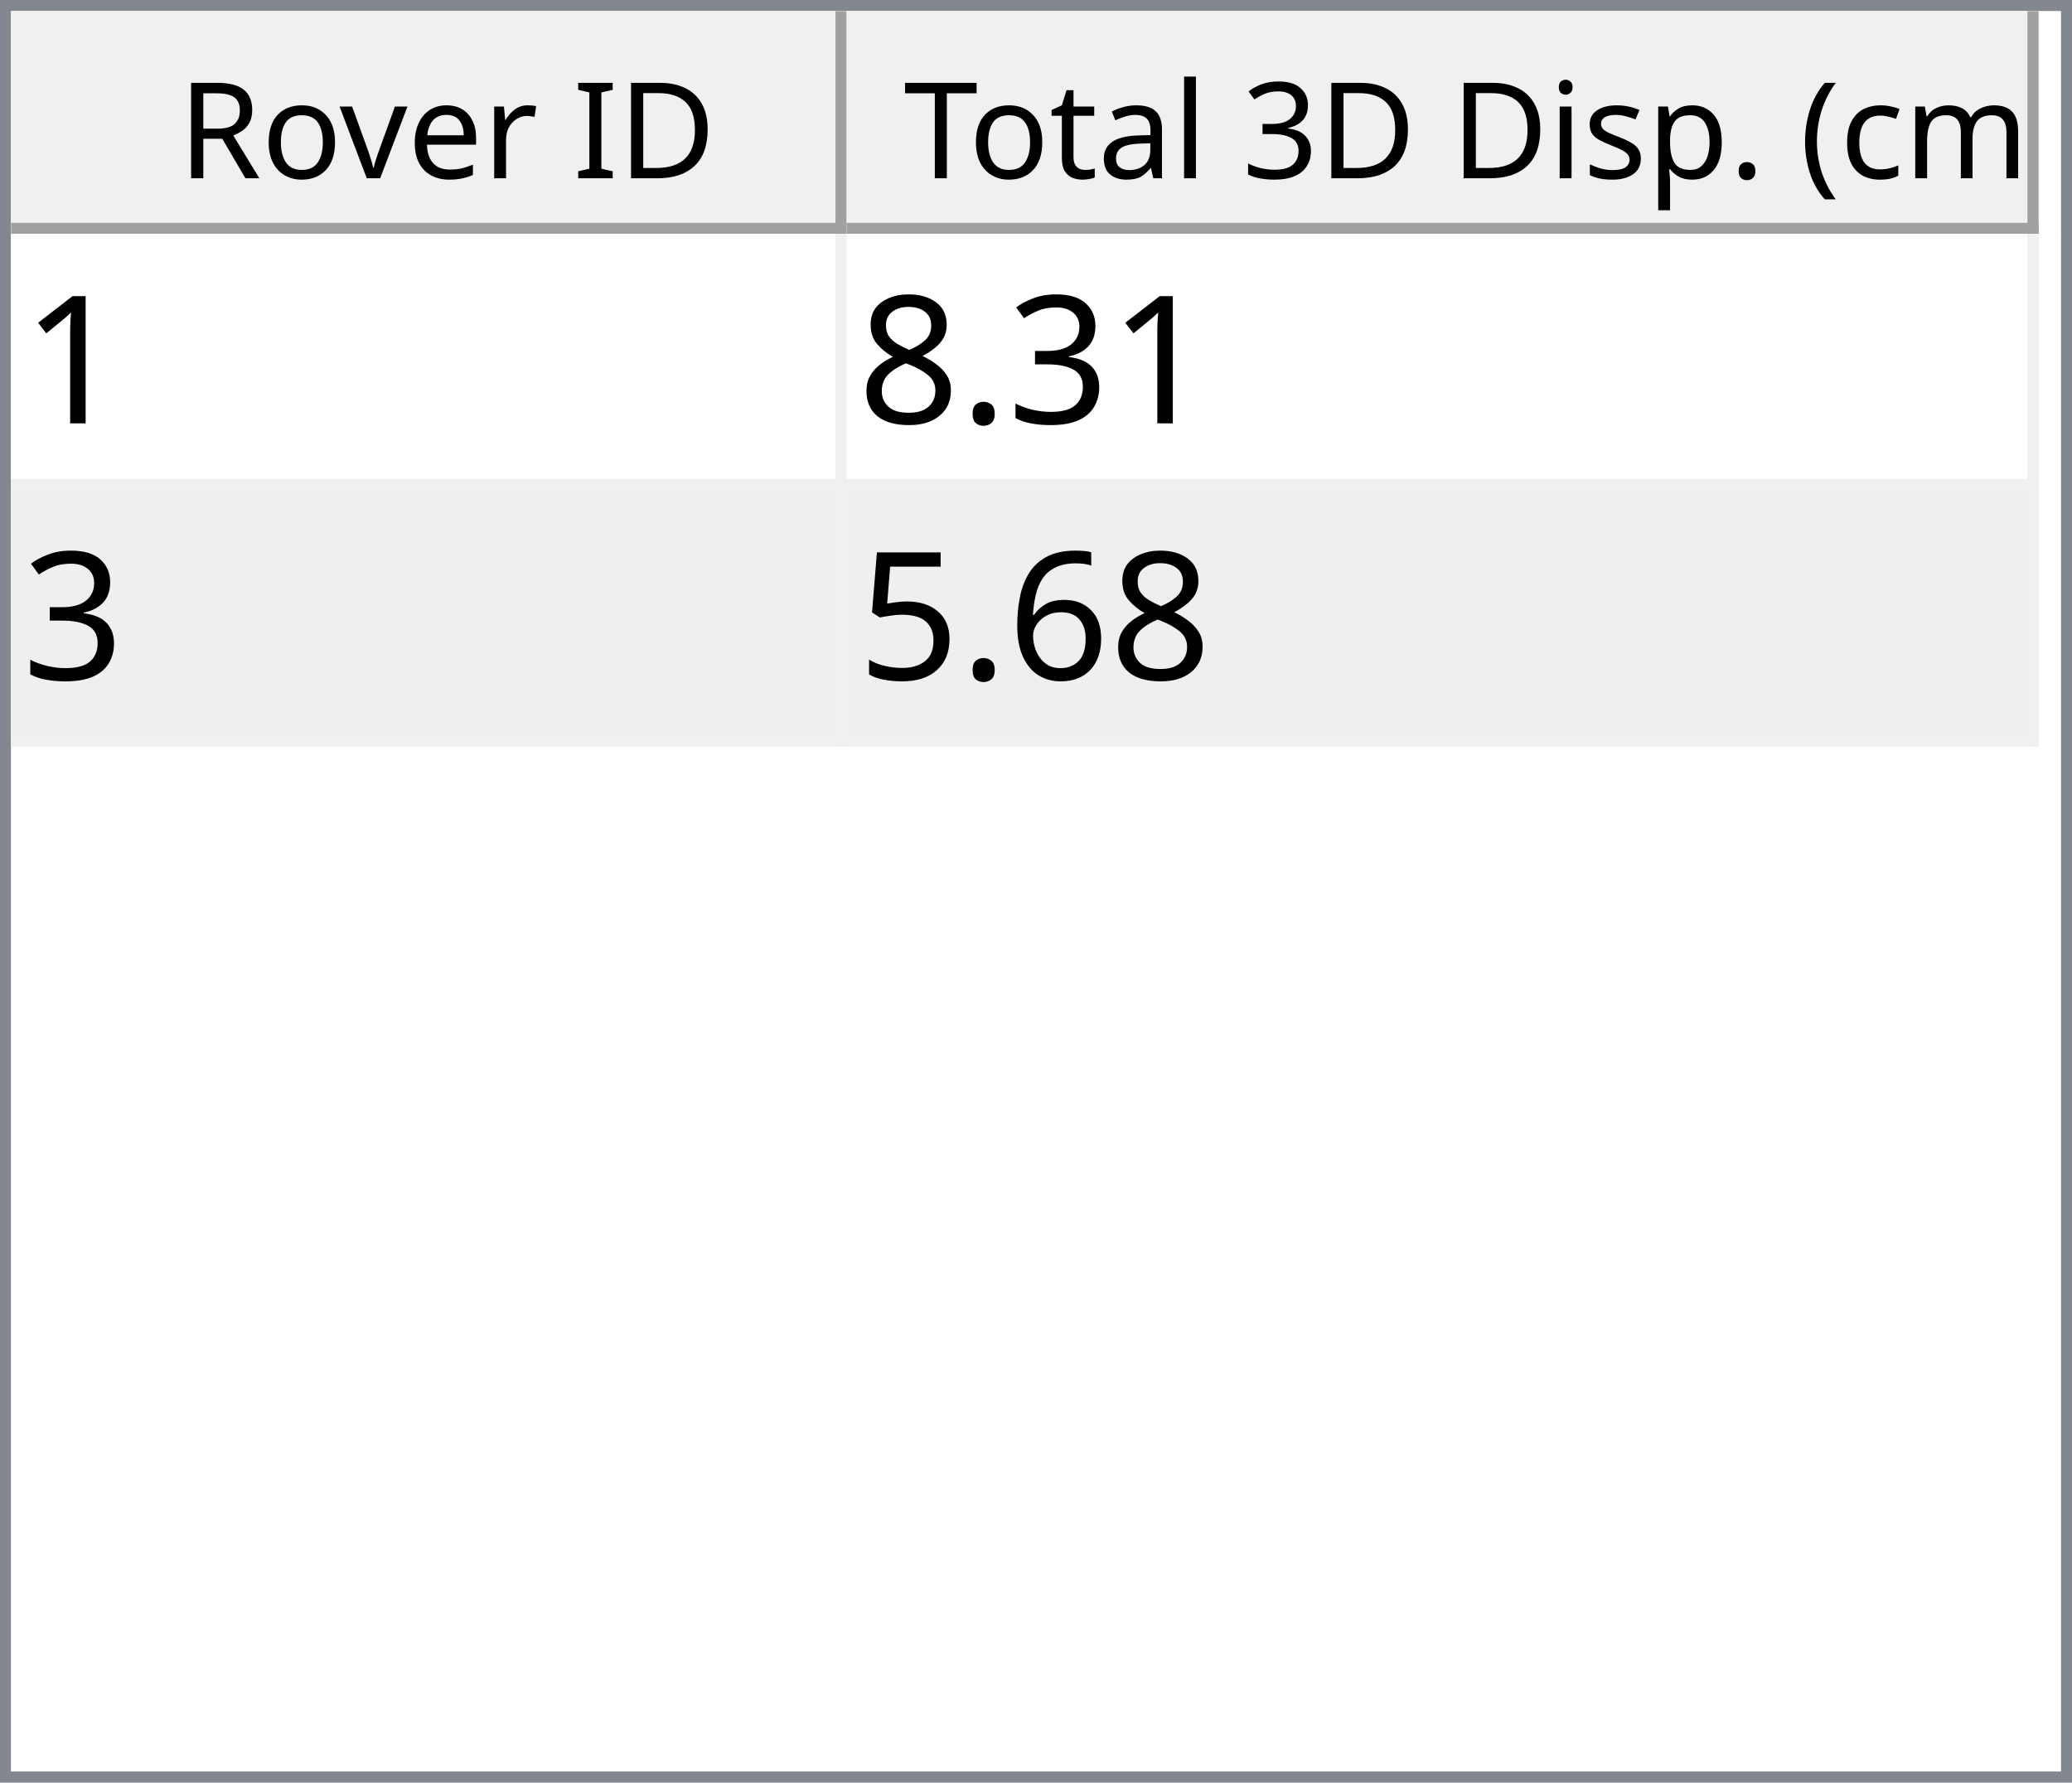
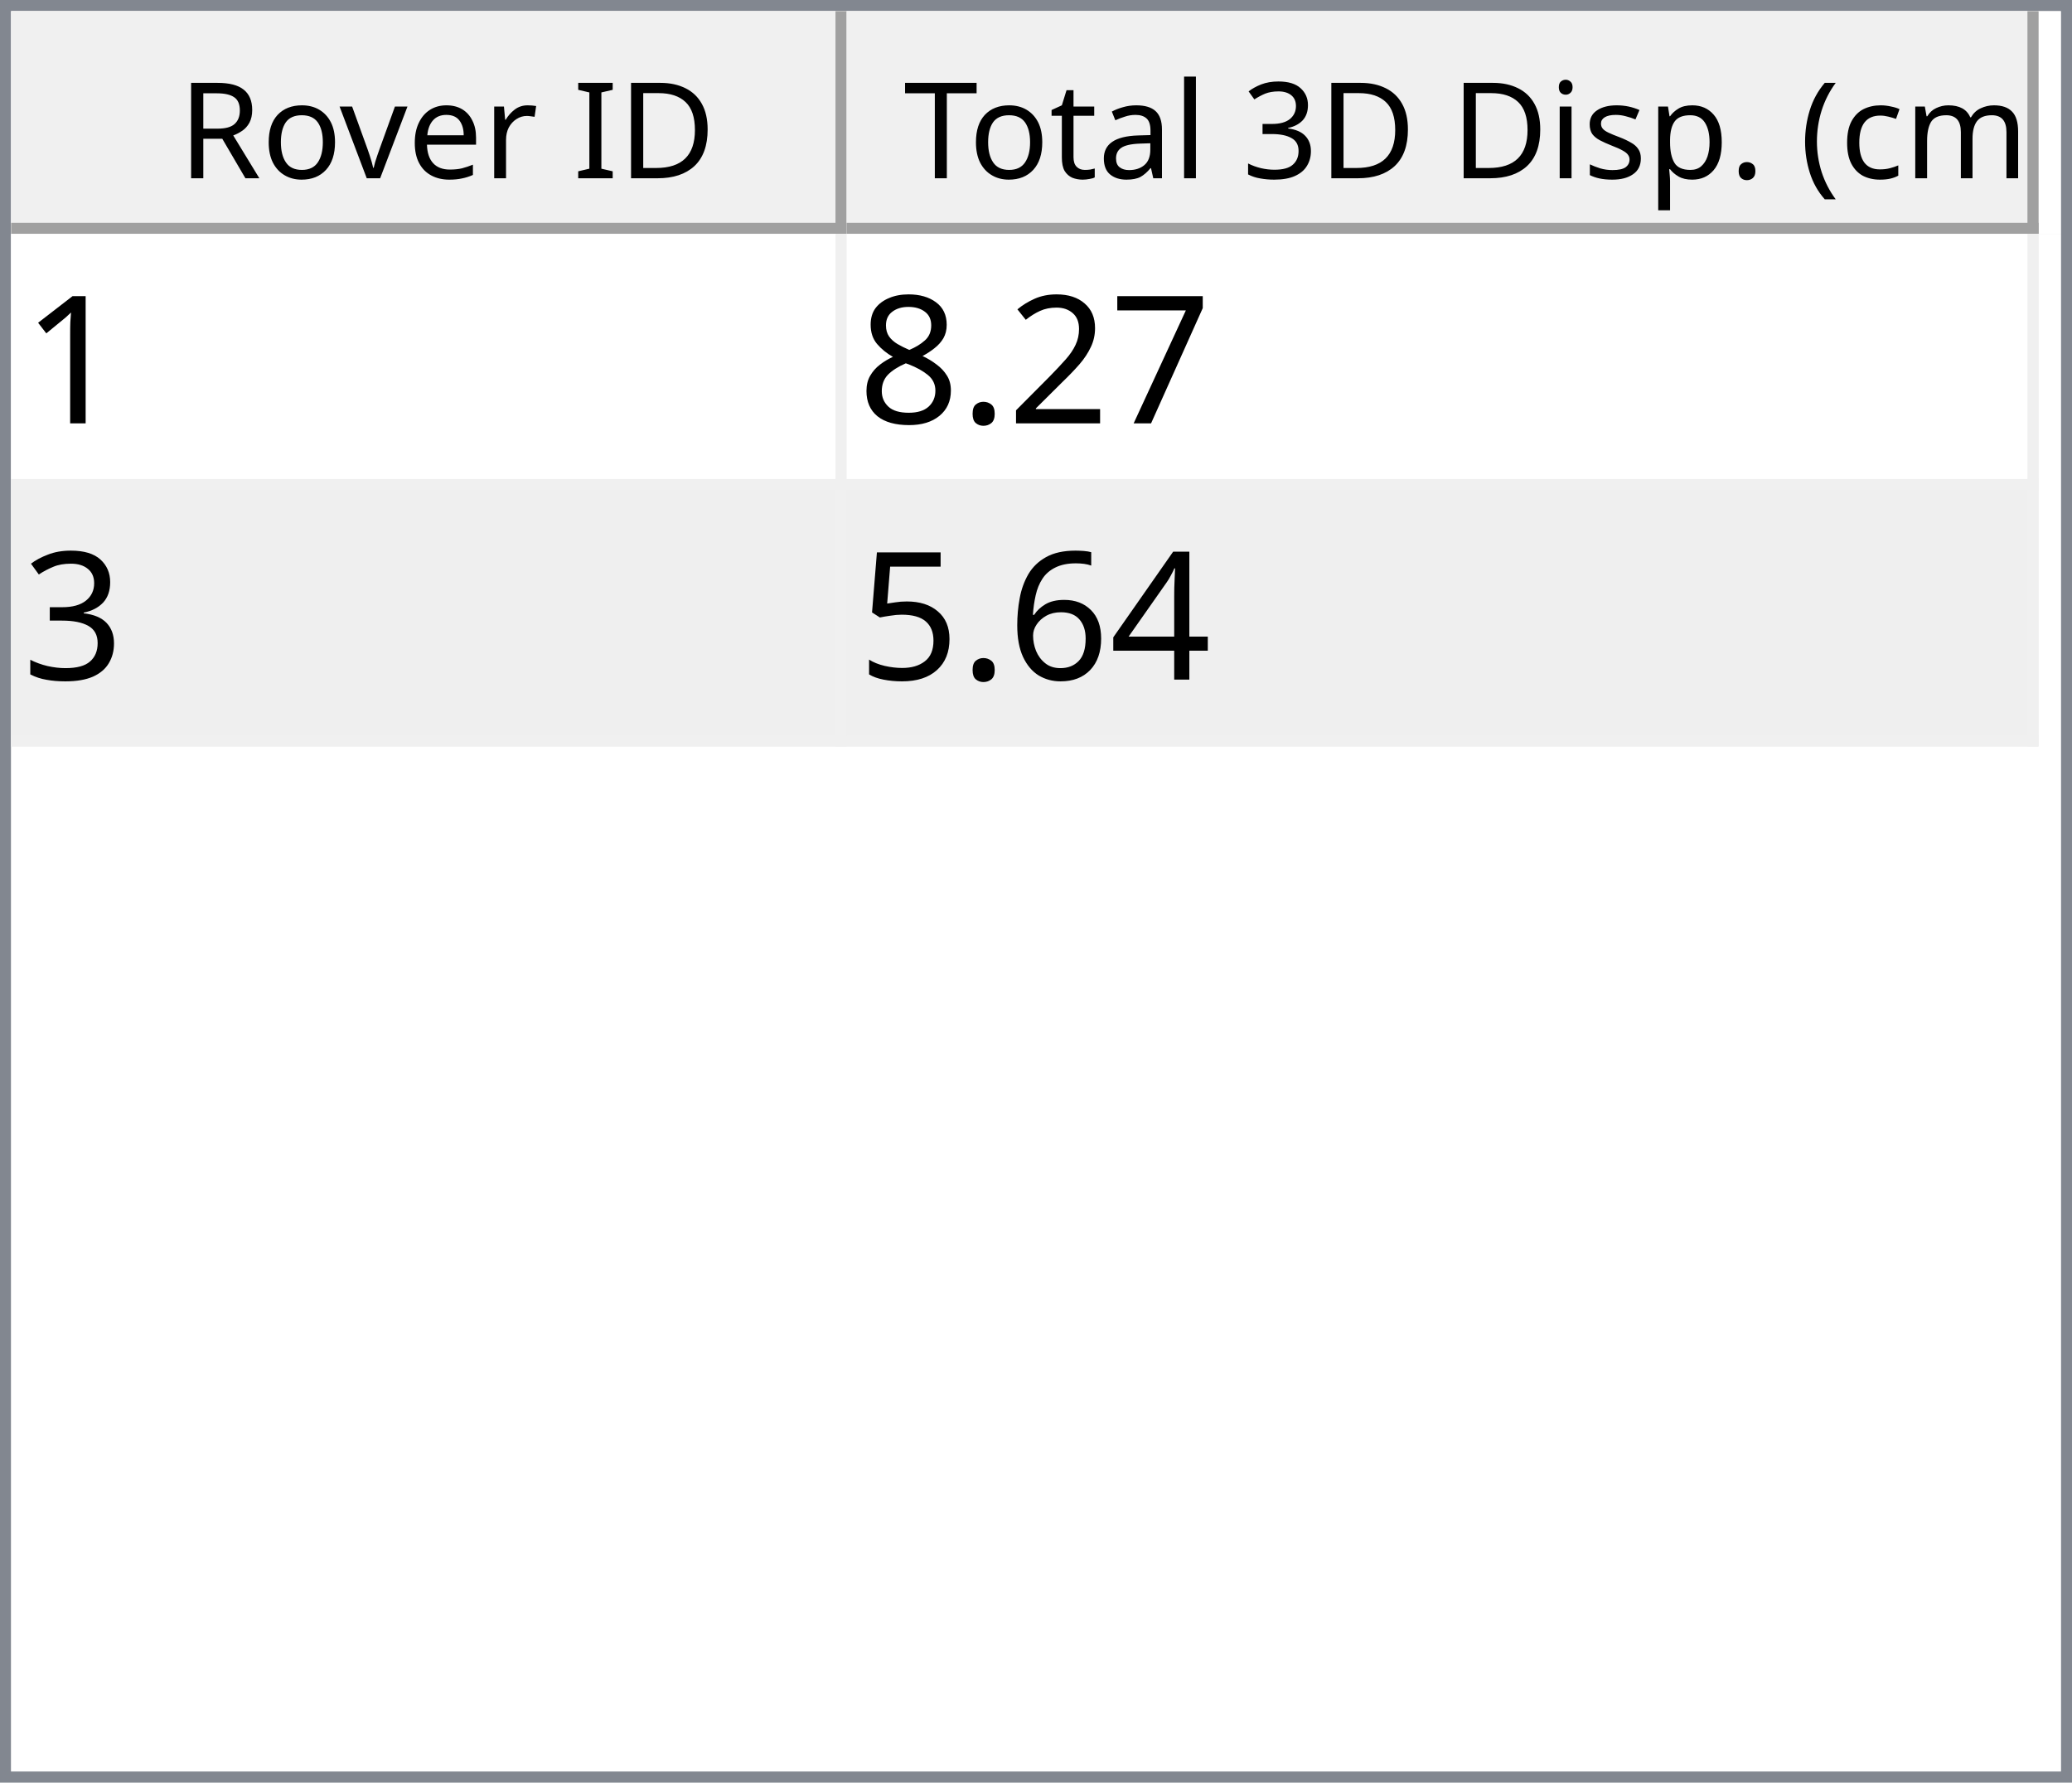
<svg xmlns="http://www.w3.org/2000/svg" style="fill-opacity:1; color-rendering:auto; color-interpolation:auto; text-rendering:auto; stroke:black; stroke-linecap:square; stroke-miterlimit:10; shape-rendering:auto; stroke-opacity:1; fill:black; stroke-dasharray:none; font-weight:normal; stroke-width:1; font-family:'Dialog'; font-style:normal; stroke-linejoin:miter; font-size:12px; stroke-dashoffset:0; image-rendering:auto;" width="186" height="160">
  <defs id="genericDefs" />
  <g>
    <defs id="defs1">
      <clipPath clipPathUnits="userSpaceOnUse" id="clipPath1">
        <path d="M0 0 L186 0 L186 160 L0 160 L0 0 Z" />
      </clipPath>
      <clipPath clipPathUnits="userSpaceOnUse" id="clipPath2">
        <path d="M0 0 L0 160 L186 160 L186 0 Z" />
      </clipPath>
      <clipPath clipPathUnits="userSpaceOnUse" id="clipPath3">
        <path d="M0 0 L0 20 L184 20 L184 0 Z" />
      </clipPath>
      <clipPath clipPathUnits="userSpaceOnUse" id="clipPath4">
        <path d="M0 0 L0 20 L75 20 L75 0 Z" />
      </clipPath>
      <clipPath clipPathUnits="userSpaceOnUse" id="clipPath5">
        <path d="M1 1 L1 19 L74 19 L74 1 Z" />
      </clipPath>
      <clipPath clipPathUnits="userSpaceOnUse" id="clipPath6">
        <path d="M0 0 L0 18 L73 18 L73 0 Z" />
      </clipPath>
      <clipPath clipPathUnits="userSpaceOnUse" id="clipPath7">
        <path d="M-0.5 -0.5 L-0.5 19.5 L74.5 19.5 L74.5 -0.5 Z" />
      </clipPath>
      <clipPath clipPathUnits="userSpaceOnUse" id="clipPath8">
        <path d="M0 0 L0 20 L107 20 L107 0 Z" />
      </clipPath>
      <clipPath clipPathUnits="userSpaceOnUse" id="clipPath9">
        <path d="M1 1 L1 19 L106 19 L106 1 Z" />
      </clipPath>
      <clipPath clipPathUnits="userSpaceOnUse" id="clipPath10">
        <path d="M0 0 L0 18 L105 18 L105 0 Z" />
      </clipPath>
      <clipPath clipPathUnits="userSpaceOnUse" id="clipPath11">
        <path d="M-0.5 -0.5 L-0.5 19.5 L106.5 19.5 L106.5 -0.5 Z" />
      </clipPath>
      <clipPath clipPathUnits="userSpaceOnUse" id="clipPath12">
        <path d="M0 0 L0 138 L184 138 L184 0 Z" />
      </clipPath>
      <clipPath clipPathUnits="userSpaceOnUse" id="clipPath13">
        <path d="M0 0 L0 46 L182 46 L182 0 Z" />
      </clipPath>
      <clipPath clipPathUnits="userSpaceOnUse" id="clipPath14">
        <path d="M-0.5 -0.5 L-0.5 45.5 L181.5 45.5 L181.5 -0.5 Z" />
      </clipPath>
      <clipPath clipPathUnits="userSpaceOnUse" id="clipPath15">
        <path d="M0 0 L0 22 L74 22 L74 0 Z" />
      </clipPath>
      <clipPath clipPathUnits="userSpaceOnUse" id="clipPath16">
        <path d="M0 0 L0 22 L106 22 L106 0 Z" />
      </clipPath>
      <font horiz-adv-x="64.551" id="font1">
        <font-face ascent="107.91" descent="25.098" units-per-em="100" style="font-style:normal; font-family:Segoe UI; font-weight:normal;" />
        <missing-glyph horiz-adv-x="64.551" d="M8.109 0 L8.109 68.266 L56.453 68.266 L56.453 0 L8.109 0 ZM15.328 7.234 L49.219 7.234 L49.219 61.031 L15.328 61.031 L15.328 7.234 Z" />
        <glyph unicode="D" horiz-adv-x="70.117" d="M9.188 0 L9.188 70.016 L28.516 70.016 Q65.531 70.016 65.531 35.891 Q65.531 19.672 55.25 9.836 Q44.969 0 27.734 0 L9.188 0 ZM17.391 62.594 L17.391 7.422 L27.828 7.422 Q41.609 7.422 49.273 14.797 Q56.938 22.172 56.938 35.688 Q56.938 62.594 28.328 62.594 L17.391 62.594 Z" />
        <glyph unicode="I" horiz-adv-x="26.611" d="M17.391 0 L9.188 0 L9.188 70.016 L17.391 70.016 L17.391 0 Z" />
        <glyph unicode=" " horiz-adv-x="27.393" d="" />
        <glyph unicode="r" horiz-adv-x="34.766" d="M34.188 41.891 Q32.078 43.5 28.125 43.5 Q23 43.5 19.555 38.672 Q16.109 33.844 16.109 25.484 L16.109 0 L8.109 0 L8.109 50 L16.109 50 L16.109 39.703 L16.312 39.703 Q18.016 44.969 21.531 47.922 Q25.047 50.875 29.391 50.875 Q32.516 50.875 34.188 50.203 L34.188 41.891 Z" />
        <glyph unicode="e" horiz-adv-x="52.295" d="M48.297 23 L12.984 23 Q13.188 14.656 17.484 10.109 Q21.781 5.562 29.297 5.562 Q37.75 5.562 44.828 11.141 L44.828 3.609 Q38.234 -1.172 27.391 -1.172 Q16.797 -1.172 10.742 5.641 Q4.688 12.453 4.688 24.812 Q4.688 36.469 11.305 43.82 Q17.922 51.172 27.734 51.172 Q37.547 51.172 42.922 44.828 Q48.297 38.484 48.297 27.203 L48.297 23 ZM40.094 29.781 Q40.047 36.719 36.75 40.578 Q33.453 44.438 27.594 44.438 Q21.922 44.438 17.969 40.383 Q14.016 36.328 13.094 29.781 L40.094 29.781 Z" />
        <glyph unicode="v" horiz-adv-x="47.9" d="M47.406 50 L27.484 0 L19.625 0 L0.688 50 L9.469 50 L22.172 13.672 Q23.578 9.672 23.922 6.688 L24.125 6.688 Q24.609 10.453 25.688 13.484 L38.969 50 L47.406 50 Z" />
        <glyph unicode="o" horiz-adv-x="58.594" d="M29 -1.172 Q17.922 -1.172 11.305 5.836 Q4.688 12.844 4.688 24.422 Q4.688 37.016 11.57 44.094 Q18.453 51.172 30.172 51.172 Q41.359 51.172 47.633 44.289 Q53.906 37.406 53.906 25.203 Q53.906 13.234 47.141 6.031 Q40.375 -1.172 29 -1.172 ZM29.594 44.438 Q21.875 44.438 17.383 39.188 Q12.891 33.938 12.891 24.703 Q12.891 15.828 17.43 10.695 Q21.969 5.562 29.594 5.562 Q37.359 5.562 41.531 10.594 Q45.703 15.625 45.703 24.906 Q45.703 34.281 41.531 39.359 Q37.359 44.438 29.594 44.438 Z" />
        <glyph unicode="R" horiz-adv-x="59.814" d="M59.375 0 L49.609 0 L37.891 19.625 Q36.281 22.359 34.766 24.289 Q33.25 26.219 31.664 27.438 Q30.078 28.656 28.25 29.219 Q26.422 29.781 24.125 29.781 L17.391 29.781 L17.391 0 L9.188 0 L9.188 70.016 L30.078 70.016 Q34.672 70.016 38.555 68.867 Q42.438 67.719 45.289 65.375 Q48.141 63.031 49.758 59.547 Q51.375 56.062 51.375 51.375 Q51.375 47.703 50.273 44.656 Q49.172 41.609 47.148 39.211 Q45.125 36.812 42.266 35.133 Q39.406 33.453 35.844 32.516 L35.844 32.328 Q37.594 31.547 38.891 30.547 Q40.188 29.547 41.359 28.18 Q42.531 26.812 43.68 25.078 Q44.828 23.344 46.234 21.047 L59.375 0 ZM17.391 62.594 L17.391 37.203 L28.516 37.203 Q31.594 37.203 34.203 38.133 Q36.812 39.062 38.719 40.797 Q40.625 42.531 41.703 45.047 Q42.781 47.562 42.781 50.688 Q42.781 56.297 39.141 59.445 Q35.5 62.594 28.609 62.594 L17.391 62.594 Z" />
        <glyph unicode=")" horiz-adv-x="30.176" d="M8.297 -15.922 L1.172 -15.922 Q16.406 2.344 16.406 26.812 Q16.406 51.469 1.078 70.016 L8.297 70.016 Q23.531 52.156 23.531 26.703 Q23.531 1.375 8.297 -15.922 Z" />
        <glyph unicode="m" horiz-adv-x="86.133" d="M79.109 0 L71.094 0 L71.094 28.719 Q71.094 37.016 68.531 40.727 Q65.969 44.438 59.906 44.438 Q54.781 44.438 51.195 39.75 Q47.609 35.062 47.609 28.516 L47.609 0 L39.594 0 L39.594 29.688 Q39.594 44.438 28.219 44.438 Q22.953 44.438 19.531 40.016 Q16.109 35.594 16.109 28.516 L16.109 0 L8.109 0 L8.109 50 L16.109 50 L16.109 42.094 L16.312 42.094 Q21.625 51.172 31.844 51.172 Q36.969 51.172 40.773 48.312 Q44.578 45.453 46 40.828 Q51.562 51.172 62.594 51.172 Q79.109 51.172 79.109 30.812 L79.109 0 Z" />
        <glyph unicode="c" horiz-adv-x="46.191" d="M42.188 2.297 Q36.422 -1.172 28.516 -1.172 Q17.828 -1.172 11.258 5.789 Q4.688 12.75 4.688 23.828 Q4.688 36.188 11.766 43.68 Q18.844 51.172 30.672 51.172 Q37.25 51.172 42.281 48.734 L42.281 40.531 Q36.719 44.438 30.375 44.438 Q22.703 44.438 17.797 38.945 Q12.891 33.453 12.891 24.516 Q12.891 15.719 17.508 10.641 Q22.125 5.562 29.891 5.562 Q36.422 5.562 42.188 9.906 L42.188 2.297 Z" />
        <glyph unicode="(" horiz-adv-x="30.176" d="M29.109 -15.922 L21.969 -15.922 Q6.844 1.375 6.844 26.703 Q6.844 52.156 21.969 70.016 L29.203 70.016 Q13.875 51.469 13.875 26.812 Q13.875 2.344 29.109 -15.922 Z" />
        <glyph unicode="." horiz-adv-x="21.68" d="M10.891 -1.078 Q8.641 -1.078 7.055 0.539 Q5.469 2.156 5.469 4.391 Q5.469 6.641 7.055 8.273 Q8.641 9.906 10.891 9.906 Q13.188 9.906 14.797 8.273 Q16.406 6.641 16.406 4.391 Q16.406 2.156 14.797 0.539 Q13.188 -1.078 10.891 -1.078 Z" />
        <glyph unicode="p" horiz-adv-x="58.789" d="M16.312 7.234 L16.109 7.234 L16.109 -23 L8.109 -23 L8.109 50 L16.109 50 L16.109 41.219 L16.312 41.219 Q22.219 51.172 33.594 51.172 Q43.266 51.172 48.688 44.461 Q54.109 37.75 54.109 26.469 Q54.109 13.922 48 6.375 Q41.891 -1.172 31.297 -1.172 Q21.578 -1.172 16.312 7.234 ZM16.109 27.391 L16.109 20.406 Q16.109 14.203 20.141 9.883 Q24.172 5.562 30.375 5.562 Q37.641 5.562 41.773 11.133 Q45.906 16.703 45.906 26.609 Q45.906 34.969 42.047 39.703 Q38.188 44.438 31.594 44.438 Q24.609 44.438 20.359 39.578 Q16.109 34.719 16.109 27.391 Z" />
        <glyph unicode="s" horiz-adv-x="42.432" d="M5.078 1.812 L5.078 10.406 Q11.625 5.562 19.484 5.562 Q30.031 5.562 30.031 12.594 Q30.031 14.594 29.125 15.992 Q28.219 17.391 26.68 18.461 Q25.141 19.531 23.07 20.383 Q21 21.234 18.609 22.172 Q15.281 23.484 12.766 24.828 Q10.25 26.172 8.57 27.859 Q6.891 29.547 6.031 31.695 Q5.172 33.844 5.172 36.719 Q5.172 40.234 6.789 42.945 Q8.406 45.656 11.086 47.484 Q13.766 49.312 17.211 50.242 Q20.656 51.172 24.312 51.172 Q30.812 51.172 35.938 48.922 L35.938 40.828 Q30.422 44.438 23.25 44.438 Q21 44.438 19.195 43.922 Q17.391 43.406 16.094 42.477 Q14.797 41.547 14.086 40.258 Q13.375 38.969 13.375 37.406 Q13.375 35.453 14.086 34.133 Q14.797 32.812 16.164 31.789 Q17.531 30.766 19.484 29.938 Q21.438 29.109 23.922 28.125 Q27.25 26.859 29.883 25.516 Q32.516 24.172 34.375 22.484 Q36.234 20.797 37.234 18.602 Q38.234 16.406 38.234 13.375 Q38.234 9.672 36.602 6.938 Q34.969 4.203 32.234 2.398 Q29.5 0.594 25.93 -0.289 Q22.359 -1.172 18.453 -1.172 Q10.75 -1.172 5.078 1.812 Z" />
        <glyph unicode="i" horiz-adv-x="24.219" d="M12.203 62.703 Q10.062 62.703 8.547 64.164 Q7.031 65.625 7.031 67.875 Q7.031 70.125 8.547 71.609 Q10.062 73.094 12.203 73.094 Q14.406 73.094 15.945 71.609 Q17.484 70.125 17.484 67.875 Q17.484 65.719 15.945 64.211 Q14.406 62.703 12.203 62.703 ZM16.109 0 L8.109 0 L8.109 50 L16.109 50 L16.109 0 Z" />
        <glyph unicode="3" horiz-adv-x="53.906" d="M46.531 19.828 Q46.531 15.094 44.75 11.211 Q42.969 7.328 39.719 4.57 Q36.469 1.812 31.93 0.297 Q27.391 -1.219 21.922 -1.219 Q11.922 -1.219 6 2.594 L6 11.188 Q13.094 5.609 22.219 5.609 Q25.875 5.609 28.828 6.539 Q31.781 7.469 33.906 9.227 Q36.031 10.984 37.18 13.477 Q38.328 15.969 38.328 19.094 Q38.328 32.812 18.797 32.812 L12.984 32.812 L12.984 39.594 L18.5 39.594 Q35.797 39.594 35.797 52.484 Q35.797 64.406 22.609 64.406 Q15.188 64.406 8.688 59.422 L8.688 67.188 Q15.375 71.188 24.609 71.188 Q29 71.188 32.57 69.969 Q36.141 68.75 38.68 66.555 Q41.219 64.359 42.609 61.281 Q44 58.203 44 54.5 Q44 40.672 30.031 36.719 L30.031 36.531 Q33.594 36.141 36.625 34.797 Q39.656 33.453 41.852 31.305 Q44.047 29.156 45.289 26.25 Q46.531 23.344 46.531 19.828 Z" />
        <glyph unicode="l" horiz-adv-x="24.219" d="M16.109 0 L8.109 0 L8.109 74.031 L16.109 74.031 L16.109 0 Z" />
        <glyph unicode="a" horiz-adv-x="50.879" d="M43.891 0 L35.891 0 L35.891 7.812 L35.688 7.812 Q30.469 -1.172 20.312 -1.172 Q12.844 -1.172 8.617 2.781 Q4.391 6.734 4.391 13.281 Q4.391 27.297 20.906 29.594 L35.891 31.688 Q35.891 44.438 25.594 44.438 Q16.547 44.438 9.281 38.281 L9.281 46.484 Q16.656 51.172 26.266 51.172 Q43.891 51.172 43.891 32.516 L43.891 0 ZM35.891 25.297 L23.828 23.641 Q18.266 22.859 15.43 20.875 Q12.594 18.891 12.594 13.875 Q12.594 10.203 15.211 7.883 Q17.828 5.562 22.172 5.562 Q28.125 5.562 32.008 9.742 Q35.891 13.922 35.891 20.312 L35.891 25.297 Z" />
        <glyph unicode="t" horiz-adv-x="33.887" d="M31.297 0.484 Q28.469 -1.078 23.828 -1.078 Q10.688 -1.078 10.688 13.578 L10.688 43.172 L2.094 43.172 L2.094 50 L10.688 50 L10.688 62.203 L18.703 64.797 L18.703 50 L31.297 50 L31.297 43.172 L18.703 43.172 L18.703 14.984 Q18.703 9.969 20.414 7.82 Q22.125 5.672 26.078 5.672 Q29.109 5.672 31.297 7.328 L31.297 0.484 Z" />
        <glyph unicode="T" horiz-adv-x="52.393" d="M50.594 62.594 L30.375 62.594 L30.375 0 L22.172 0 L22.172 62.594 L2 62.594 L2 70.016 L50.594 70.016 L50.594 62.594 Z" />
      </font>
      <font horiz-adv-x="75.0" id="font2">
        <font-face ascent="100.537" descent="21.973" units-per-em="100" style="font-style:normal; font-family:sans-serif; font-weight:normal;" />
        <missing-glyph horiz-adv-x="75.0" d="M12.5 0 L12.5 62.5 L62.5 62.5 L62.5 0 L12.5 0 ZM14.062 1.562 L60.938 1.562 L60.938 60.938 L14.062 60.938 L14.062 1.562 Z" />
        <glyph unicode="1" horiz-adv-x="55.615" d="M37.25 0 L28.469 0 L28.469 56 Q25.297 52.984 20.141 49.953 Q14.984 46.922 10.891 45.406 L10.891 53.906 Q18.266 57.375 23.781 62.305 Q29.297 67.234 31.594 71.875 L37.25 71.875 L37.25 0 Z" />
-         <glyph unicode="3" horiz-adv-x="55.615" d="M4.203 18.891 L12.984 20.062 Q14.5 12.594 18.141 9.297 Q21.781 6 27 6 Q33.203 6 37.477 10.297 Q41.75 14.594 41.75 20.953 Q41.75 27 37.797 30.93 Q33.844 34.859 27.734 34.859 Q25.25 34.859 21.531 33.891 L22.516 41.609 Q23.391 41.5 23.922 41.5 Q29.547 41.5 34.039 44.43 Q38.531 47.359 38.531 53.469 Q38.531 58.297 35.258 61.477 Q31.984 64.656 26.812 64.656 Q21.688 64.656 18.266 61.43 Q14.844 58.203 13.875 51.766 L5.078 53.328 Q6.688 62.156 12.398 67.016 Q18.109 71.875 26.609 71.875 Q32.469 71.875 37.398 69.359 Q42.328 66.844 44.945 62.5 Q47.562 58.156 47.562 53.266 Q47.562 48.641 45.07 44.828 Q42.578 41.016 37.703 38.766 Q44.047 37.312 47.562 32.695 Q51.078 28.078 51.078 21.141 Q51.078 11.766 44.242 5.25 Q37.406 -1.266 26.953 -1.266 Q17.531 -1.266 11.305 4.352 Q5.078 9.969 4.203 18.891 Z" />
+         <glyph unicode="7" horiz-adv-x="55.615" d="M4.734 62.203 L4.734 70.656 L51.078 70.656 L51.078 63.812 Q44.234 56.547 37.523 44.484 Q30.812 32.422 27.156 19.672 Q24.516 10.688 23.781 0 L14.75 0 Q14.891 8.453 18.062 20.414 Q21.234 32.375 27.172 43.484 Q33.109 54.594 39.797 62.203 L4.734 62.203 Z" />
+         <glyph unicode="2" horiz-adv-x="55.615" d="M50.344 8.453 L50.344 0 L3.031 0 Q2.938 3.172 4.047 6.109 Q5.859 10.938 9.836 15.625 Q13.812 20.312 21.344 26.469 Q33.016 36.031 37.117 41.625 Q41.219 47.219 41.219 52.203 Q41.219 57.422 37.477 61.008 Q33.734 64.594 27.734 64.594 Q21.391 64.594 17.578 60.789 Q13.766 56.984 13.719 50.25 L4.688 51.172 Q5.609 61.281 11.664 66.578 Q17.719 71.875 27.938 71.875 Q38.234 71.875 44.242 66.164 Q50.25 60.453 50.25 52 Q50.25 47.703 48.492 43.555 Q46.734 39.406 42.656 34.812 Q38.578 30.219 29.109 22.219 Q21.188 15.578 18.945 13.211 Q16.703 10.844 15.234 8.453 L50.344 8.453 Z" />
        <glyph unicode="." horiz-adv-x="27.783" d="M9.078 0 L9.078 10.016 L19.094 10.016 L19.094 0 L9.078 0 Z" />
        <glyph unicode="8" horiz-adv-x="55.615" d="M17.672 38.812 Q12.203 40.828 9.57 44.539 Q6.938 48.25 6.938 53.422 Q6.938 61.234 12.555 66.555 Q18.172 71.875 27.484 71.875 Q36.859 71.875 42.578 66.43 Q48.297 60.984 48.297 53.172 Q48.297 48.188 45.68 44.508 Q43.062 40.828 37.75 38.812 Q44.344 36.672 47.781 31.883 Q51.219 27.094 51.219 20.453 Q51.219 11.281 44.727 5.031 Q38.234 -1.219 27.641 -1.219 Q17.047 -1.219 10.547 5.055 Q4.047 11.328 4.047 20.703 Q4.047 27.688 7.594 32.398 Q11.141 37.109 17.672 38.812 ZM15.922 53.719 Q15.922 48.641 19.195 45.414 Q22.469 42.188 27.688 42.188 Q32.766 42.188 36.016 45.383 Q39.266 48.578 39.266 53.219 Q39.266 58.062 35.914 61.359 Q32.562 64.656 27.594 64.656 Q22.562 64.656 19.242 61.43 Q15.922 58.203 15.922 53.719 ZM13.094 20.656 Q13.094 16.891 14.875 13.375 Q16.656 9.859 20.172 7.93 Q23.688 6 27.734 6 Q34.031 6 38.133 10.055 Q42.234 14.109 42.234 20.359 Q42.234 26.703 38.016 30.859 Q33.797 35.016 27.438 35.016 Q21.234 35.016 17.164 30.914 Q13.094 26.812 13.094 20.656 Z" />
+         <glyph unicode="3" horiz-adv-x="55.615" d="M4.203 18.891 L12.984 20.062 Q14.5 12.594 18.141 9.297 Q21.781 6 27 6 Q33.203 6 37.477 10.297 Q41.75 14.594 41.75 20.953 Q41.75 27 37.797 30.93 Q33.844 34.859 27.734 34.859 Q25.25 34.859 21.531 33.891 L22.516 41.609 Q23.391 41.5 23.922 41.5 Q29.547 41.5 34.039 44.43 Q38.531 47.359 38.531 53.469 Q38.531 58.297 35.258 61.477 Q31.984 64.656 26.812 64.656 Q21.688 64.656 18.266 61.43 Q14.844 58.203 13.875 51.766 L5.078 53.328 Q6.688 62.156 12.398 67.016 Q18.109 71.875 26.609 71.875 Q32.469 71.875 37.398 69.359 Q42.328 66.844 44.945 62.5 Q47.562 58.156 47.562 53.266 Q47.562 48.641 45.07 44.828 Q42.578 41.016 37.703 38.766 Q44.047 37.312 47.562 32.695 Q51.078 28.078 51.078 21.141 Q51.078 11.766 44.242 5.25 Q37.406 -1.266 26.953 -1.266 Q17.531 -1.266 11.305 4.352 Q5.078 9.969 4.203 18.891 Z" />
+         <glyph unicode="4" horiz-adv-x="55.615" d="M32.328 0 L32.328 17.141 L1.266 17.141 L1.266 25.203 L33.938 71.578 L41.109 71.578 L41.109 25.203 L50.781 25.203 L50.781 17.141 L41.109 17.141 L41.109 0 L32.328 0 ZM32.328 25.203 L32.328 57.469 L9.906 25.203 L32.328 25.203 Z" />
        <glyph unicode="6" horiz-adv-x="55.615" d="M49.75 54.047 L41.016 53.375 Q39.844 58.547 37.703 60.891 Q34.125 64.656 28.906 64.656 Q24.703 64.656 21.531 62.312 Q17.391 59.281 14.992 53.469 Q12.594 47.656 12.5 36.922 Q15.672 41.75 20.266 44.094 Q24.859 46.438 29.891 46.438 Q38.672 46.438 44.852 39.969 Q51.031 33.5 51.031 23.25 Q51.031 16.5 48.125 10.719 Q45.219 4.938 40.141 1.859 Q35.062 -1.219 28.609 -1.219 Q17.625 -1.219 10.695 6.859 Q3.766 14.938 3.766 33.5 Q3.766 54.25 11.422 63.672 Q18.109 71.875 29.438 71.875 Q37.891 71.875 43.289 67.141 Q48.688 62.406 49.75 54.047 ZM13.875 23.188 Q13.875 18.656 15.797 14.508 Q17.719 10.359 21.188 8.18 Q24.656 6 28.469 6 Q34.031 6 38.039 10.492 Q42.047 14.984 42.047 22.703 Q42.047 30.125 38.086 34.398 Q34.125 38.672 28.125 38.672 Q22.172 38.672 18.023 34.398 Q13.875 30.125 13.875 23.188 Z" />
        <glyph unicode="5" horiz-adv-x="55.615" d="M4.156 18.75 L13.375 19.531 Q14.406 12.797 18.141 9.398 Q21.875 6 27.156 6 Q33.5 6 37.891 10.789 Q42.281 15.578 42.281 23.484 Q42.281 31 38.062 35.352 Q33.844 39.703 27 39.703 Q22.75 39.703 19.336 37.773 Q15.922 35.844 13.969 32.766 L5.719 33.844 L12.641 70.609 L48.25 70.609 L48.25 62.203 L19.672 62.203 L15.828 42.969 Q22.266 47.469 29.344 47.469 Q38.719 47.469 45.164 40.969 Q51.609 34.469 51.609 24.266 Q51.609 14.547 45.953 7.469 Q39.062 -1.219 27.156 -1.219 Q17.391 -1.219 11.211 4.25 Q5.031 9.719 4.156 18.75 Z" />
      </font>
    </defs>
    <g style="fill:white; stroke:white;">
      <rect x="0" y="0" width="186" style="clip-path:url(#clipPath1); stroke:none;" height="160" />
    </g>
    <g style="fill:white; text-rendering:optimizeSpeed; color-rendering:optimizeSpeed; image-rendering:optimizeSpeed; shape-rendering:crispEdges; stroke:white; color-interpolation:sRGB;">
      <rect x="0" width="186" height="160" y="0" style="stroke:none;" />
      <path style="stroke:none;" d="M0 160 L186 160 L186 0 L0 0 Z" />
    </g>
    <g style="fill:rgb(240,240,240); font-family:'Segoe UI'; stroke:rgb(240,240,240);">
      <rect x="0" y="0" width="186" style="clip-path:url(#clipPath2); stroke:none;" height="160" />
    </g>
    <g style="fill:rgb(130,135,144); font-family:'Segoe UI'; stroke:rgb(130,135,144);">
      <path d="M0 0 L186 0 L186 160 L0 160 L0 0 ZM1 1 L185 1 L185 159 L1 159 L1 1 Z" style="fill-rule:evenodd; clip-path:url(#clipPath2); stroke:none;" />
    </g>
    <g style="fill:white; font-family:'Segoe UI'; stroke:white;" transform="translate(1,1)">
      <rect x="0" y="0" width="184" style="clip-path:url(#clipPath3); stroke:none;" height="20" />
    </g>
    <g style="fill:rgb(240,240,240); font-family:'Segoe UI'; stroke:rgb(240,240,240);" transform="translate(1,1)">
      <rect x="0" y="0" width="75" style="clip-path:url(#clipPath4); stroke:none;" height="20" />
    </g>
    <g style="font-family:'Segoe UI';" transform="translate(2,2)">
      <text x="14" xml:space="preserve" y="14" style="clip-path:url(#clipPath6); stroke:none;">Rover ID</text>
    </g>
    <g style="fill:rgb(160,160,160); font-family:'Segoe UI'; stroke:rgb(160,160,160); stroke-linejoin:bevel;" transform="translate(1.5,1.5)">
      <line x1="74" x2="74" y1="0" style="fill:none; clip-path:url(#clipPath7);" y2="19" />
    </g>
    <g style="fill:rgb(160,160,160); font-family:'Segoe UI'; stroke:rgb(160,160,160); stroke-linejoin:bevel;" transform="matrix(1,0,0,1,1,1) translate(0.5,0.5)">
      <line x1="0" x2="74" y1="19" style="fill:none; clip-path:url(#clipPath7);" y2="19" />
    </g>
    <g style="fill:rgb(240,240,240); font-family:'Segoe UI'; stroke:rgb(240,240,240);" transform="translate(76,1)">
      <rect x="0" y="0" width="107" style="clip-path:url(#clipPath8); stroke:none;" height="20" />
    </g>
    <g style="font-family:'Segoe UI';" transform="translate(77,2)">
      <text x="1" xml:space="preserve" y="14" style="clip-path:url(#clipPath10); stroke:none;"> Total 3D Disp. (cm)</text>
    </g>
    <g style="fill:rgb(160,160,160); font-family:'Segoe UI'; stroke:rgb(160,160,160); stroke-linejoin:bevel;" transform="translate(76.5,1.5)">
      <line x1="106" x2="106" y1="0" style="fill:none; clip-path:url(#clipPath11);" y2="19" />
    </g>
    <g style="fill:rgb(160,160,160); font-family:'Segoe UI'; stroke:rgb(160,160,160); stroke-linejoin:bevel;" transform="matrix(1,0,0,1,76,1) translate(0.5,0.5)">
      <line x1="0" x2="106" y1="19" style="fill:none; clip-path:url(#clipPath11);" y2="19" />
    </g>
    <g style="fill:white; font-family:'Segoe UI'; stroke:white;" transform="translate(1,21)">
      <rect x="0" y="0" width="184" style="clip-path:url(#clipPath12); stroke:none;" height="138" />
    </g>
    <g style="fill:rgb(240,240,240); font-size:16px; font-family:sans-serif; stroke:rgb(240,240,240);" transform="translate(1,21)">
      <rect x="0" y="0" width="182" style="clip-path:url(#clipPath13); stroke:none;" height="46" />
      <line transform="translate(0.5,0.5)" x1="0" x2="181" y1="22" style="clip-path:url(#clipPath14); fill:none; stroke-linejoin:bevel;" y2="22" />
    </g>
    <g transform="matrix(1,0,0,1,1,21) translate(0.5,0.5)" style="fill:rgb(240,240,240); font-size:16px; font-family:sans-serif; stroke:rgb(240,240,240); stroke-linejoin:bevel;">
      <line x1="0" x2="181" y1="45" style="fill:none; clip-path:url(#clipPath14);" y2="45" />
    </g>
    <g transform="matrix(1,0,0,1,1,21) translate(0.5,0.5)" style="fill:rgb(240,240,240); font-size:16px; font-family:sans-serif; stroke:rgb(240,240,240); stroke-linejoin:bevel;">
      <line x1="74" x2="74" y1="0" style="fill:none; clip-path:url(#clipPath14);" y2="45" />
    </g>
    <g transform="matrix(1,0,0,1,1,21) translate(0.5,0.5)" style="fill:rgb(240,240,240); font-size:16px; font-family:sans-serif; stroke:rgb(240,240,240); stroke-linejoin:bevel;">
      <line x1="181" x2="181" y1="0" style="fill:none; clip-path:url(#clipPath14);" y2="45" />
    </g>
    <g style="fill:white; font-size:16px; font-family:sans-serif; stroke:white;" transform="matrix(1,0,0,1,1,21)">
      <rect x="0" y="0" width="74" style="clip-path:url(#clipPath15); stroke:none;" height="22" />
      <text x="1" y="17" style="fill:black; clip-path:url(#clipPath15); stroke:none;" xml:space="preserve">1</text>
    </g>
    <g style="fill:white; font-size:16px; font-family:sans-serif; stroke:white;" transform="matrix(1,0,0,1,1,21) translate(75,0)">
      <rect x="0" y="0" width="106" style="clip-path:url(#clipPath16); stroke:none;" height="22" />
-       <text x="1" y="17" style="fill:black; clip-path:url(#clipPath16); stroke:none;" xml:space="preserve">8.31</text>
+       <text x="1" y="17" style="fill:black; clip-path:url(#clipPath16); stroke:none;" xml:space="preserve">8.27</text>
    </g>
    <g style="fill:rgb(239,239,239); font-size:16px; font-family:sans-serif; stroke:rgb(239,239,239);" transform="matrix(1,0,0,1,1,21) translate(0,23)">
      <rect x="0" y="0" width="74" style="clip-path:url(#clipPath15); stroke:none;" height="22" />
      <text x="1" y="17" style="fill:black; clip-path:url(#clipPath15); stroke:none;" xml:space="preserve">3</text>
    </g>
    <g style="fill:rgb(239,239,239); font-size:16px; font-family:sans-serif; stroke:rgb(239,239,239);" transform="matrix(1,0,0,1,1,21) translate(75,23)">
      <rect x="0" y="0" width="106" style="clip-path:url(#clipPath16); stroke:none;" height="22" />
-       <text x="1" y="17" style="fill:black; clip-path:url(#clipPath16); stroke:none;" xml:space="preserve">5.68</text>
+       <text x="1" y="17" style="fill:black; clip-path:url(#clipPath16); stroke:none;" xml:space="preserve">5.64</text>
    </g>
  </g>
</svg>
